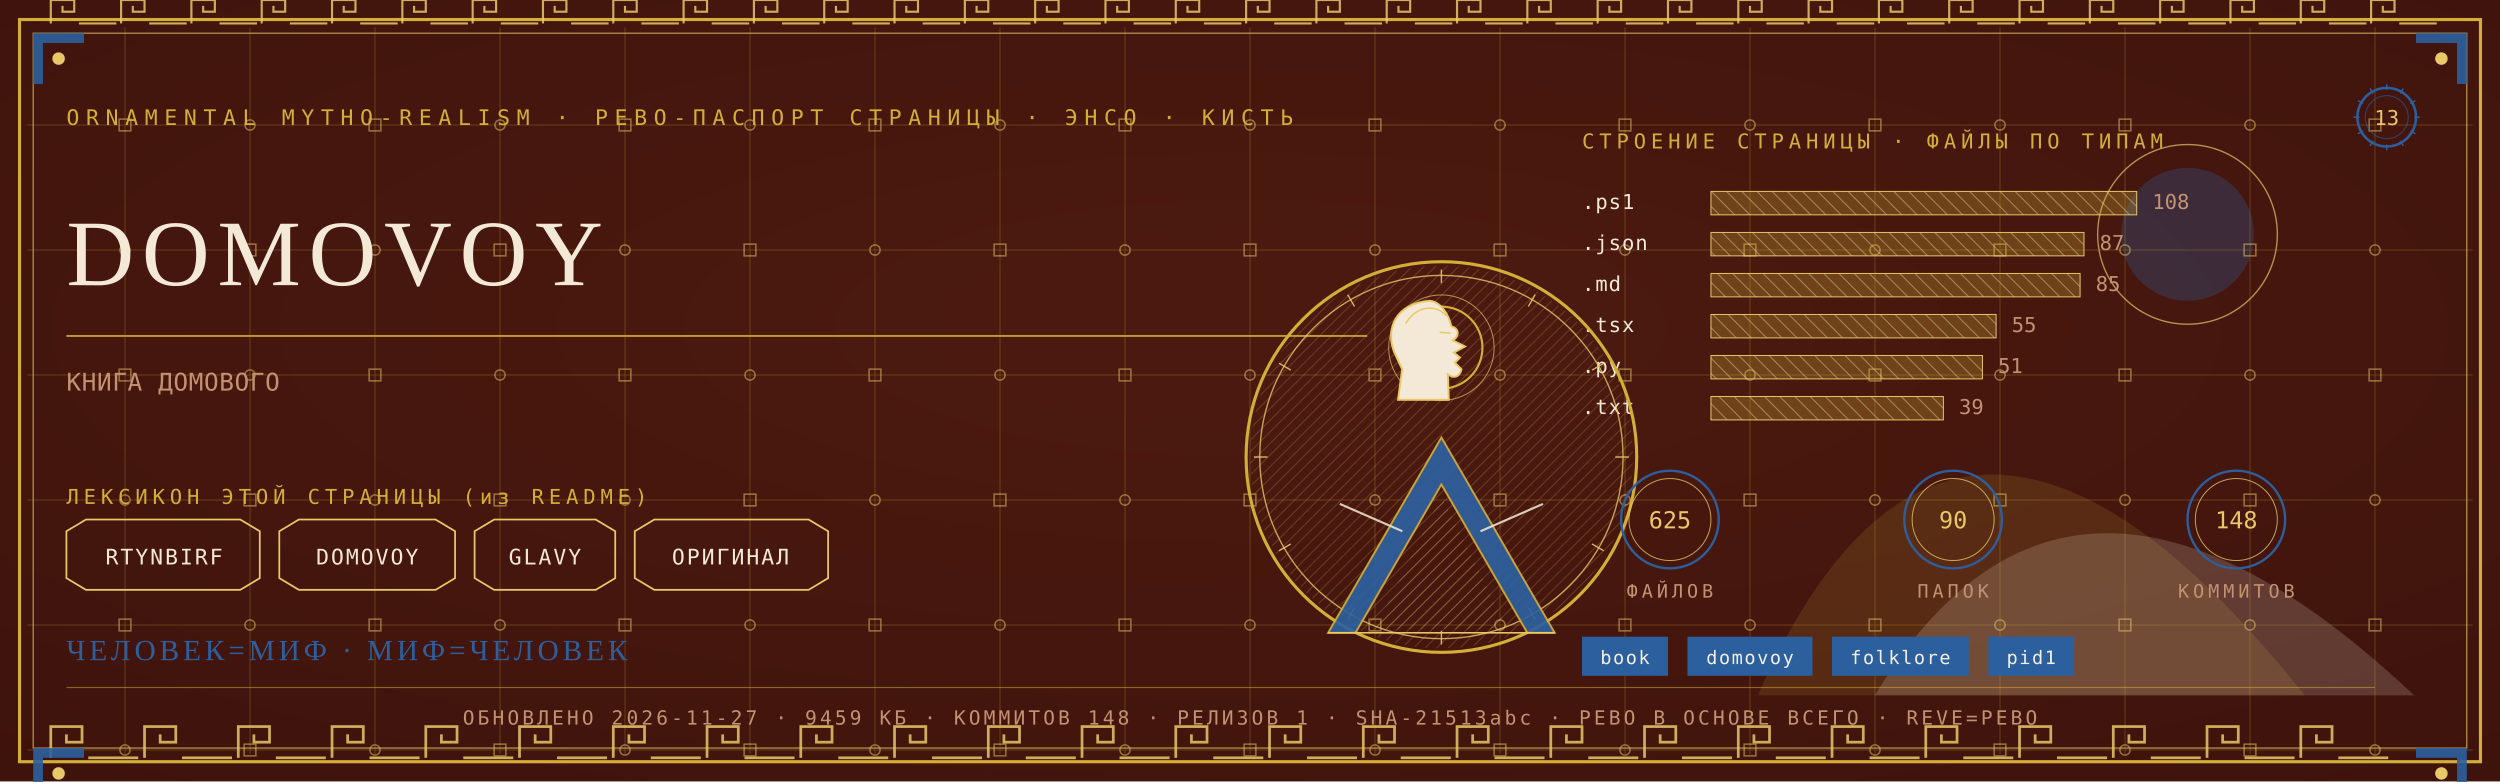
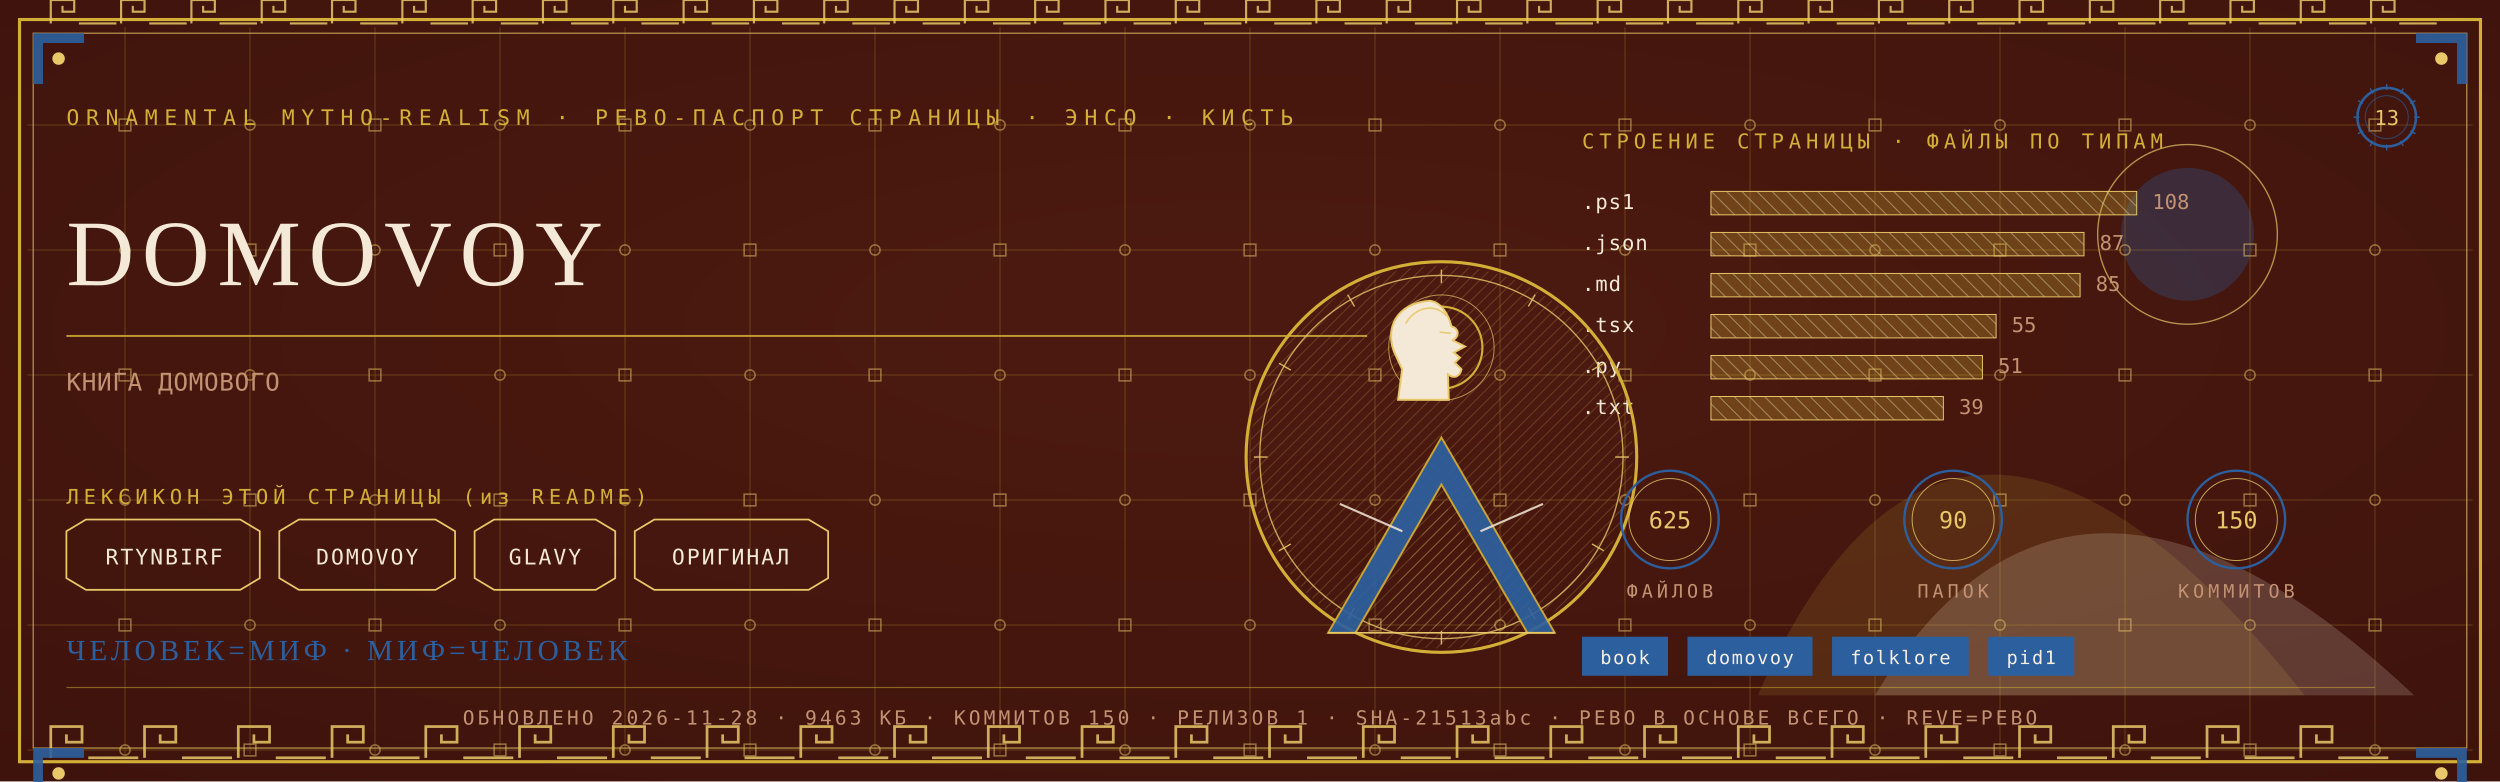
<svg xmlns="http://www.w3.org/2000/svg" viewBox="0 0 1280 400" width="1280" height="400">
  <defs>
    <radialGradient id="rp13" cx="0.5" cy="0.42" r="1.1">
      <stop offset="0" stop-color="#4E1A10" />
      <stop offset="1" stop-color="#38100A" />
    </radialGradient>
    <pattern id="hatchm" width="4.2" height="4.2" patternUnits="userSpaceOnUse" patternTransform="rotate(45)">
      <rect width="4.2" height="4.2" fill="none" />
      <line x1="0" y1="0" x2="0" y2="4.2" stroke="#E8C868" stroke-width="0.5" />
    </pattern>
    <pattern id="hatchv" width="5.5" height="5.5" patternUnits="userSpaceOnUse" patternTransform="rotate(-45)">
      <rect width="5.5" height="5.5" fill="none" />
      <line x1="0" y1="0" x2="0" y2="5.5" stroke="#F4E9D6" stroke-width="0.5" />
    </pattern>
  </defs>
  <rect width="1280" height="400" fill="#38100A" />
  <rect width="1280" height="400" fill="url(#rp13)" opacity="0.94" />
  <path d="M 900 356 Q 1000 130 1180 356 Z" fill="#D4AF37" opacity="0.14" />
  <path d="M 960 356 Q 1060 190 1236 356 Z" fill="#F4E9D6" opacity="0.18" />
  <circle cx="1120" cy="120" r="34" fill="#2C5F9E" opacity="0.30" />
  <circle cx="1120" cy="120" r="46" fill="none" stroke="#E8C868" stroke-width="0.7" opacity="0.7" />
  <g stroke="#D4AF37" stroke-width="0.45" opacity="0.30">
    <line x1="64" y1="14" x2="64" y2="386" />
    <line x1="128" y1="14" x2="128" y2="386" />
    <line x1="192" y1="14" x2="192" y2="386" />
    <line x1="256" y1="14" x2="256" y2="386" />
    <line x1="320" y1="14" x2="320" y2="386" />
    <line x1="384" y1="14" x2="384" y2="386" />
    <line x1="448" y1="14" x2="448" y2="386" />
    <line x1="512" y1="14" x2="512" y2="386" />
    <line x1="576" y1="14" x2="576" y2="386" />
    <line x1="640" y1="14" x2="640" y2="386" />
    <line x1="704" y1="14" x2="704" y2="386" />
    <line x1="768" y1="14" x2="768" y2="386" />
    <line x1="832" y1="14" x2="832" y2="386" />
    <line x1="896" y1="14" x2="896" y2="386" />
    <line x1="960" y1="14" x2="960" y2="386" />
    <line x1="1024" y1="14" x2="1024" y2="386" />
    <line x1="1088" y1="14" x2="1088" y2="386" />
    <line x1="1152" y1="14" x2="1152" y2="386" />
    <line x1="1216" y1="14" x2="1216" y2="386" />
    <line x1="14" y1="64" x2="1266" y2="64" />
    <line x1="14" y1="128" x2="1266" y2="128" />
    <line x1="14" y1="192" x2="1266" y2="192" />
    <line x1="14" y1="256" x2="1266" y2="256" />
    <line x1="14" y1="320" x2="1266" y2="320" />
    <line x1="14" y1="384" x2="1266" y2="384" />
  </g>
  <g fill="none" stroke="#E8C868" stroke-width="0.8" opacity="0.5">
    <rect x="61" y="61" width="6" height="6" />
    <circle cx="64" cy="128" r="2.6" />
    <rect x="61" y="189" width="6" height="6" />
    <circle cx="64" cy="256" r="2.6" />
    <rect x="61" y="317" width="6" height="6" />
    <circle cx="64" cy="384" r="2.6" />
    <circle cx="128" cy="64" r="2.6" />
    <rect x="125" y="125" width="6" height="6" />
    <circle cx="128" cy="192" r="2.6" />
    <rect x="125" y="253" width="6" height="6" />
    <circle cx="128" cy="320" r="2.6" />
    <rect x="125" y="381" width="6" height="6" />
    <rect x="189" y="61" width="6" height="6" />
    <circle cx="192" cy="128" r="2.6" />
    <rect x="189" y="189" width="6" height="6" />
    <circle cx="192" cy="256" r="2.6" />
    <rect x="189" y="317" width="6" height="6" />
    <circle cx="192" cy="384" r="2.6" />
    <circle cx="256" cy="64" r="2.6" />
    <rect x="253" y="125" width="6" height="6" />
    <circle cx="256" cy="192" r="2.6" />
    <rect x="253" y="253" width="6" height="6" />
    <circle cx="256" cy="320" r="2.6" />
    <rect x="253" y="381" width="6" height="6" />
    <rect x="317" y="61" width="6" height="6" />
    <circle cx="320" cy="128" r="2.6" />
    <rect x="317" y="189" width="6" height="6" />
    <circle cx="320" cy="256" r="2.6" />
    <rect x="317" y="317" width="6" height="6" />
    <circle cx="320" cy="384" r="2.6" />
    <circle cx="384" cy="64" r="2.6" />
    <rect x="381" y="125" width="6" height="6" />
    <circle cx="384" cy="192" r="2.6" />
    <rect x="381" y="253" width="6" height="6" />
    <circle cx="384" cy="320" r="2.6" />
    <rect x="381" y="381" width="6" height="6" />
    <rect x="445" y="61" width="6" height="6" />
    <circle cx="448" cy="128" r="2.6" />
    <rect x="445" y="189" width="6" height="6" />
    <circle cx="448" cy="256" r="2.6" />
    <rect x="445" y="317" width="6" height="6" />
    <circle cx="448" cy="384" r="2.6" />
    <circle cx="512" cy="64" r="2.6" />
    <rect x="509" y="125" width="6" height="6" />
    <circle cx="512" cy="192" r="2.6" />
    <rect x="509" y="253" width="6" height="6" />
    <circle cx="512" cy="320" r="2.6" />
    <rect x="509" y="381" width="6" height="6" />
    <rect x="573" y="61" width="6" height="6" />
    <circle cx="576" cy="128" r="2.6" />
    <rect x="573" y="189" width="6" height="6" />
    <circle cx="576" cy="256" r="2.6" />
    <rect x="573" y="317" width="6" height="6" />
    <circle cx="576" cy="384" r="2.6" />
    <circle cx="640" cy="64" r="2.6" />
    <rect x="637" y="125" width="6" height="6" />
    <circle cx="640" cy="192" r="2.6" />
    <rect x="637" y="253" width="6" height="6" />
    <circle cx="640" cy="320" r="2.6" />
    <rect x="637" y="381" width="6" height="6" />
    <rect x="701" y="61" width="6" height="6" />
    <circle cx="704" cy="128" r="2.6" />
    <rect x="701" y="189" width="6" height="6" />
    <circle cx="704" cy="256" r="2.6" />
    <rect x="701" y="317" width="6" height="6" />
    <circle cx="704" cy="384" r="2.6" />
    <circle cx="768" cy="64" r="2.6" />
    <rect x="765" y="125" width="6" height="6" />
    <circle cx="768" cy="192" r="2.6" />
    <rect x="765" y="253" width="6" height="6" />
    <circle cx="768" cy="320" r="2.6" />
    <rect x="765" y="381" width="6" height="6" />
    <rect x="829" y="61" width="6" height="6" />
    <circle cx="832" cy="128" r="2.6" />
    <rect x="829" y="189" width="6" height="6" />
    <circle cx="832" cy="256" r="2.6" />
    <rect x="829" y="317" width="6" height="6" />
    <circle cx="832" cy="384" r="2.6" />
    <circle cx="896" cy="64" r="2.6" />
    <rect x="893" y="125" width="6" height="6" />
    <circle cx="896" cy="192" r="2.6" />
    <rect x="893" y="253" width="6" height="6" />
    <circle cx="896" cy="320" r="2.6" />
    <rect x="893" y="381" width="6" height="6" />
    <rect x="957" y="61" width="6" height="6" />
    <circle cx="960" cy="128" r="2.6" />
    <rect x="957" y="189" width="6" height="6" />
    <circle cx="960" cy="256" r="2.6" />
    <rect x="957" y="317" width="6" height="6" />
    <circle cx="960" cy="384" r="2.6" />
    <circle cx="1024" cy="64" r="2.6" />
    <rect x="1021" y="125" width="6" height="6" />
    <circle cx="1024" cy="192" r="2.6" />
    <rect x="1021" y="253" width="6" height="6" />
    <circle cx="1024" cy="320" r="2.6" />
    <rect x="1021" y="381" width="6" height="6" />
    <rect x="1085" y="61" width="6" height="6" />
    <circle cx="1088" cy="128" r="2.6" />
    <rect x="1085" y="189" width="6" height="6" />
    <circle cx="1088" cy="256" r="2.6" />
    <rect x="1085" y="317" width="6" height="6" />
    <circle cx="1088" cy="384" r="2.6" />
    <circle cx="1152" cy="64" r="2.6" />
    <rect x="1149" y="125" width="6" height="6" />
    <circle cx="1152" cy="192" r="2.6" />
    <rect x="1149" y="253" width="6" height="6" />
    <circle cx="1152" cy="320" r="2.6" />
    <rect x="1149" y="381" width="6" height="6" />
    <rect x="1213" y="61" width="6" height="6" />
    <circle cx="1216" cy="128" r="2.6" />
    <rect x="1213" y="189" width="6" height="6" />
    <circle cx="1216" cy="256" r="2.6" />
    <rect x="1213" y="317" width="6" height="6" />
    <circle cx="1216" cy="384" r="2.6" />
  </g>
  <rect x="10" y="10" width="1260" height="380" fill="none" stroke="#D4AF37" stroke-width="1.6" />
  <rect x="17" y="17" width="1246" height="366" fill="none" stroke="#E8C868" stroke-width="0.6" opacity="0.75" />
  <g fill="none" stroke="#E8C868" stroke-width="1.4" opacity="0.85">
    <path d="M 26 388 L 26 372 L 42 372 L 42 380.0 L 34.0 380.0 L 34.0 376.0" />
    <line x1="45.2" y1="388" x2="70.8" y2="388" />
    <path d="M 74 388 L 74 372 L 90 372 L 90 380.0 L 82.0 380.0 L 82.0 376.0" />
    <line x1="93.2" y1="388" x2="118.8" y2="388" />
    <path d="M 122 388 L 122 372 L 138 372 L 138 380.0 L 130.0 380.0 L 130.0 376.0" />
    <line x1="141.2" y1="388" x2="166.8" y2="388" />
    <path d="M 170 388 L 170 372 L 186 372 L 186 380.0 L 178.0 380.0 L 178.0 376.0" />
    <line x1="189.2" y1="388" x2="214.8" y2="388" />
    <path d="M 218 388 L 218 372 L 234 372 L 234 380.0 L 226.0 380.0 L 226.0 376.0" />
    <line x1="237.2" y1="388" x2="262.8" y2="388" />
    <path d="M 266 388 L 266 372 L 282 372 L 282 380.0 L 274.0 380.0 L 274.0 376.0" />
    <line x1="285.2" y1="388" x2="310.8" y2="388" />
    <path d="M 314 388 L 314 372 L 330 372 L 330 380.0 L 322.0 380.0 L 322.0 376.0" />
    <line x1="333.2" y1="388" x2="358.8" y2="388" />
    <path d="M 362 388 L 362 372 L 378 372 L 378 380.0 L 370.0 380.0 L 370.0 376.0" />
    <line x1="381.2" y1="388" x2="406.8" y2="388" />
    <path d="M 410 388 L 410 372 L 426 372 L 426 380.0 L 418.0 380.0 L 418.0 376.0" />
    <line x1="429.2" y1="388" x2="454.8" y2="388" />
    <path d="M 458 388 L 458 372 L 474 372 L 474 380.0 L 466.0 380.0 L 466.0 376.0" />
    <line x1="477.2" y1="388" x2="502.8" y2="388" />
    <path d="M 506 388 L 506 372 L 522 372 L 522 380.0 L 514.0 380.0 L 514.0 376.0" />
    <line x1="525.2" y1="388" x2="550.8" y2="388" />
    <path d="M 554 388 L 554 372 L 570 372 L 570 380.0 L 562.0 380.0 L 562.0 376.0" />
    <line x1="573.2" y1="388" x2="598.8" y2="388" />
    <path d="M 602 388 L 602 372 L 618 372 L 618 380.0 L 610.0 380.0 L 610.0 376.0" />
    <line x1="621.2" y1="388" x2="646.8" y2="388" />
    <path d="M 650 388 L 650 372 L 666 372 L 666 380.0 L 658.0 380.0 L 658.0 376.0" />
    <line x1="669.2" y1="388" x2="694.8" y2="388" />
    <path d="M 698 388 L 698 372 L 714 372 L 714 380.0 L 706.0 380.0 L 706.0 376.0" />
    <line x1="717.2" y1="388" x2="742.8" y2="388" />
    <path d="M 746 388 L 746 372 L 762 372 L 762 380.0 L 754.0 380.0 L 754.0 376.0" />
    <line x1="765.2" y1="388" x2="790.8" y2="388" />
    <path d="M 794 388 L 794 372 L 810 372 L 810 380.0 L 802.0 380.0 L 802.0 376.0" />
    <line x1="813.2" y1="388" x2="838.8" y2="388" />
    <path d="M 842 388 L 842 372 L 858 372 L 858 380.0 L 850.0 380.0 L 850.0 376.0" />
    <line x1="861.2" y1="388" x2="886.8" y2="388" />
    <path d="M 890 388 L 890 372 L 906 372 L 906 380.0 L 898.0 380.0 L 898.0 376.0" />
    <line x1="909.2" y1="388" x2="934.8" y2="388" />
    <path d="M 938 388 L 938 372 L 954 372 L 954 380.0 L 946.0 380.0 L 946.0 376.0" />
    <line x1="957.2" y1="388" x2="982.8" y2="388" />
    <path d="M 986 388 L 986 372 L 1002 372 L 1002 380.0 L 994.0 380.0 L 994.0 376.0" />
    <line x1="1005.2" y1="388" x2="1030.8" y2="388" />
    <path d="M 1034 388 L 1034 372 L 1050 372 L 1050 380.0 L 1042.0 380.0 L 1042.0 376.0" />
    <line x1="1053.2" y1="388" x2="1078.8" y2="388" />
    <path d="M 1082 388 L 1082 372 L 1098 372 L 1098 380.0 L 1090.0 380.0 L 1090.0 376.0" />
    <line x1="1101.2" y1="388" x2="1126.8" y2="388" />
    <path d="M 1130 388 L 1130 372 L 1146 372 L 1146 380.0 L 1138.0 380.0 L 1138.0 376.0" />
    <line x1="1149.2" y1="388" x2="1174.8" y2="388" />
    <path d="M 1178 388 L 1178 372 L 1194 372 L 1194 380.0 L 1186.0 380.0 L 1186.0 376.0" />
    <line x1="1197.2" y1="388" x2="1222.8" y2="388" />
  </g>
  <g fill="none" stroke="#E8C868" stroke-width="1.1" opacity="0.85">
    <path d="M 26 12 L 26 0 L 38 0 L 38 6.0 L 32.0 6.0 L 32.0 3.0" />
    <line x1="40.4" y1="12" x2="59.6" y2="12" />
    <path d="M 62 12 L 62 0 L 74 0 L 74 6.0 L 68.0 6.0 L 68.0 3.0" />
    <line x1="76.4" y1="12" x2="95.6" y2="12" />
    <path d="M 98 12 L 98 0 L 110 0 L 110 6.0 L 104.0 6.0 L 104.0 3.0" />
    <line x1="112.4" y1="12" x2="131.6" y2="12" />
    <path d="M 134 12 L 134 0 L 146 0 L 146 6.0 L 140.0 6.0 L 140.0 3.0" />
    <line x1="148.4" y1="12" x2="167.6" y2="12" />
    <path d="M 170 12 L 170 0 L 182 0 L 182 6.0 L 176.0 6.0 L 176.0 3.0" />
    <line x1="184.4" y1="12" x2="203.6" y2="12" />
    <path d="M 206 12 L 206 0 L 218 0 L 218 6.0 L 212.0 6.0 L 212.0 3.0" />
    <line x1="220.4" y1="12" x2="239.6" y2="12" />
    <path d="M 242 12 L 242 0 L 254 0 L 254 6.0 L 248.0 6.0 L 248.0 3.0" />
    <line x1="256.4" y1="12" x2="275.6" y2="12" />
    <path d="M 278 12 L 278 0 L 290 0 L 290 6.0 L 284.0 6.0 L 284.0 3.0" />
    <line x1="292.4" y1="12" x2="311.6" y2="12" />
    <path d="M 314 12 L 314 0 L 326 0 L 326 6.0 L 320.0 6.0 L 320.0 3.0" />
    <line x1="328.4" y1="12" x2="347.6" y2="12" />
    <path d="M 350 12 L 350 0 L 362 0 L 362 6.0 L 356.0 6.0 L 356.0 3.0" />
    <line x1="364.4" y1="12" x2="383.6" y2="12" />
    <path d="M 386 12 L 386 0 L 398 0 L 398 6.0 L 392.0 6.0 L 392.0 3.0" />
    <line x1="400.4" y1="12" x2="419.6" y2="12" />
    <path d="M 422 12 L 422 0 L 434 0 L 434 6.0 L 428.0 6.0 L 428.0 3.0" />
    <line x1="436.4" y1="12" x2="455.6" y2="12" />
    <path d="M 458 12 L 458 0 L 470 0 L 470 6.0 L 464.0 6.0 L 464.0 3.0" />
    <line x1="472.4" y1="12" x2="491.6" y2="12" />
    <path d="M 494 12 L 494 0 L 506 0 L 506 6.0 L 500.0 6.0 L 500.0 3.0" />
    <line x1="508.4" y1="12" x2="527.6" y2="12" />
    <path d="M 530 12 L 530 0 L 542 0 L 542 6.0 L 536.0 6.0 L 536.0 3.0" />
    <line x1="544.4" y1="12" x2="563.6" y2="12" />
    <path d="M 566 12 L 566 0 L 578 0 L 578 6.0 L 572.0 6.0 L 572.0 3.0" />
    <line x1="580.4" y1="12" x2="599.6" y2="12" />
    <path d="M 602 12 L 602 0 L 614 0 L 614 6.0 L 608.0 6.0 L 608.0 3.0" />
    <line x1="616.4" y1="12" x2="635.6" y2="12" />
    <path d="M 638 12 L 638 0 L 650 0 L 650 6.0 L 644.0 6.0 L 644.0 3.0" />
    <line x1="652.4" y1="12" x2="671.6" y2="12" />
    <path d="M 674 12 L 674 0 L 686 0 L 686 6.0 L 680.0 6.0 L 680.0 3.0" />
    <line x1="688.4" y1="12" x2="707.6" y2="12" />
    <path d="M 710 12 L 710 0 L 722 0 L 722 6.0 L 716.0 6.0 L 716.0 3.0" />
    <line x1="724.4" y1="12" x2="743.6" y2="12" />
    <path d="M 746 12 L 746 0 L 758 0 L 758 6.0 L 752.0 6.0 L 752.0 3.0" />
    <line x1="760.4" y1="12" x2="779.6" y2="12" />
    <path d="M 782 12 L 782 0 L 794 0 L 794 6.0 L 788.0 6.0 L 788.0 3.0" />
    <line x1="796.4" y1="12" x2="815.6" y2="12" />
    <path d="M 818 12 L 818 0 L 830 0 L 830 6.0 L 824.0 6.0 L 824.0 3.0" />
    <line x1="832.4" y1="12" x2="851.6" y2="12" />
    <path d="M 854 12 L 854 0 L 866 0 L 866 6.0 L 860.0 6.0 L 860.0 3.0" />
    <line x1="868.4" y1="12" x2="887.6" y2="12" />
    <path d="M 890 12 L 890 0 L 902 0 L 902 6.0 L 896.0 6.0 L 896.0 3.0" />
    <line x1="904.4" y1="12" x2="923.6" y2="12" />
    <path d="M 926 12 L 926 0 L 938 0 L 938 6.0 L 932.0 6.0 L 932.0 3.0" />
    <line x1="940.4" y1="12" x2="959.6" y2="12" />
    <path d="M 962 12 L 962 0 L 974 0 L 974 6.0 L 968.0 6.0 L 968.0 3.0" />
    <line x1="976.4" y1="12" x2="995.6" y2="12" />
    <path d="M 998 12 L 998 0 L 1010 0 L 1010 6.0 L 1004.0 6.0 L 1004.0 3.0" />
    <line x1="1012.4" y1="12" x2="1031.6" y2="12" />
    <path d="M 1034 12 L 1034 0 L 1046 0 L 1046 6.0 L 1040.0 6.0 L 1040.0 3.0" />
    <line x1="1048.4" y1="12" x2="1067.6" y2="12" />
    <path d="M 1070 12 L 1070 0 L 1082 0 L 1082 6.0 L 1076.0 6.0 L 1076.0 3.0" />
    <line x1="1084.4" y1="12" x2="1103.6" y2="12" />
    <path d="M 1106 12 L 1106 0 L 1118 0 L 1118 6.0 L 1112.0 6.0 L 1112.0 3.0" />
    <line x1="1120.4" y1="12" x2="1139.6" y2="12" />
    <path d="M 1142 12 L 1142 0 L 1154 0 L 1154 6.0 L 1148.0 6.0 L 1148.0 3.0" />
    <line x1="1156.4" y1="12" x2="1175.6" y2="12" />
    <path d="M 1178 12 L 1178 0 L 1190 0 L 1190 6.0 L 1184.0 6.0 L 1184.0 3.0" />
    <line x1="1192.4" y1="12" x2="1211.6" y2="12" />
    <path d="M 1214 12 L 1214 0 L 1226 0 L 1226 6.0 L 1220.0 6.0 L 1220.0 3.0" />
    <line x1="1228.4" y1="12" x2="1247.6" y2="12" />
  </g>
  <g transform="translate(17,17) scale(1,1)">
    <path d="M 0 0 L 26 0 L 26 5 L 5 5 L 5 26 L 0 26 Z" fill="#2C5F9E" opacity="0.9" />
    <circle cx="13" cy="13" r="3.2" fill="#E8C868" />
  </g>
  <g transform="translate(1263,17) scale(-1,1)">
    <path d="M 0 0 L 26 0 L 26 5 L 5 5 L 5 26 L 0 26 Z" fill="#2C5F9E" opacity="0.9" />
    <circle cx="13" cy="13" r="3.2" fill="#E8C868" />
  </g>
  <g transform="translate(17,383) scale(1,1)">
    <path d="M 0 0 L 26 0 L 26 5 L 5 5 L 5 26 L 0 26 Z" fill="#2C5F9E" opacity="0.9" />
    <circle cx="13" cy="13" r="3.2" fill="#E8C868" />
  </g>
  <g transform="translate(1263,383) scale(-1,1)">
    <path d="M 0 0 L 26 0 L 26 5 L 5 5 L 5 26 L 0 26 Z" fill="#2C5F9E" opacity="0.9" />
    <circle cx="13" cy="13" r="3.2" fill="#E8C868" />
  </g>
  <text x="34" y="64" font-family="'Cascadia Mono', ui-monospace, Consolas, monospace" font-size="11" fill="#D4AF37" letter-spacing="3.4">ORNAMENTAL MYTHO-REALISM · РЕВО-ПАСПОРТ СТРАНИЦЫ · ЭНСО · КИСТЬ</text>
  <g transform="translate(1222,60)">
    <circle r="15" fill="none" stroke="#2C5F9E" stroke-width="1.3" />
    <circle r="11" fill="none" stroke="#2C5F9E" stroke-width="0.55" opacity="0.6" />
    <text y="4" text-anchor="middle" font-family="'Cascadia Mono', ui-monospace, Consolas, monospace" font-size="10.5" fill="#E8C868">13</text>
    <g stroke="#2C5F9E" stroke-width="0.7">
      <line x1="0" y1="-17" x2="0" y2="-14" transform="rotate(0)" />
      <line x1="0" y1="-17" x2="0" y2="-14" transform="rotate(30)" />
      <line x1="0" y1="-17" x2="0" y2="-14" transform="rotate(60)" />
      <line x1="0" y1="-17" x2="0" y2="-14" transform="rotate(90)" />
      <line x1="0" y1="-17" x2="0" y2="-14" transform="rotate(120)" />
      <line x1="0" y1="-17" x2="0" y2="-14" transform="rotate(150)" />
      <line x1="0" y1="-17" x2="0" y2="-14" transform="rotate(180)" />
      <line x1="0" y1="-17" x2="0" y2="-14" transform="rotate(210)" />
      <line x1="0" y1="-17" x2="0" y2="-14" transform="rotate(240)" />
      <line x1="0" y1="-17" x2="0" y2="-14" transform="rotate(270)" />
      <line x1="0" y1="-17" x2="0" y2="-14" transform="rotate(300)" />
      <line x1="0" y1="-17" x2="0" y2="-14" transform="rotate(330)" />
    </g>
  </g>
  <text x="34" y="146" font-family="Georgia, 'Times New Roman', serif" font-size="48.0" fill="#F4E9D6" letter-spacing="4">DOMOVOY</text>
  <line x1="34" y1="172" x2="700" y2="172" stroke="#D4AF37" stroke-width="1" opacity="0.85" />
  <text x="34" y="200" font-family="'Cascadia Mono', ui-monospace, Consolas, monospace" font-size="12.5" fill="#C39272" letter-spacing="0.3">КНИГА ДОМОВОГО</text>
  <text x="34" y="258" font-family="'Cascadia Mono', ui-monospace, Consolas, monospace" font-size="10.5" fill="#D4AF37" letter-spacing="2.5">ЛЕКСИКОН ЭТОЙ СТРАНИЦЫ (из README)</text>
  <path d="M 34 272 L 44 266 L 123 266 L 133 272 L 133 296 L 123 302 L 44 302 L 34 296 Z" fill="none" stroke="#E8C868" stroke-width="0.9" />
  <text x="84" y="289" text-anchor="middle" font-family="'Cascadia Mono', ui-monospace, Consolas, monospace" font-size="11" fill="#F4E9D6" letter-spacing="1">RTYNBIRF</text>
  <path d="M 143 272 L 153 266 L 223 266 L 233 272 L 233 296 L 223 302 L 153 302 L 143 296 Z" fill="none" stroke="#E8C868" stroke-width="0.9" />
  <text x="188" y="289" text-anchor="middle" font-family="'Cascadia Mono', ui-monospace, Consolas, monospace" font-size="11" fill="#F4E9D6" letter-spacing="1">DOMOVOY</text>
  <path d="M 243 272 L 253 266 L 305 266 L 315 272 L 315 296 L 305 302 L 253 302 L 243 296 Z" fill="none" stroke="#E8C868" stroke-width="0.9" />
  <text x="279" y="289" text-anchor="middle" font-family="'Cascadia Mono', ui-monospace, Consolas, monospace" font-size="11" fill="#F4E9D6" letter-spacing="1">GLAVY</text>
  <path d="M 325 272 L 335 266 L 414 266 L 424 272 L 424 296 L 414 302 L 335 302 L 325 296 Z" fill="none" stroke="#E8C868" stroke-width="0.9" />
  <text x="374" y="289" text-anchor="middle" font-family="'Cascadia Mono', ui-monospace, Consolas, monospace" font-size="11" fill="#F4E9D6" letter-spacing="1">ОРИГИНАЛ</text>
  <text x="810" y="76" font-family="'Cascadia Mono', ui-monospace, Consolas, monospace" font-size="10.5" fill="#D4AF37" letter-spacing="2.5">СТРОЕНИЕ СТРАНИЦЫ · ФАЙЛЫ ПО ТИПАМ</text>
  <text x="810" y="107" font-family="'Cascadia Mono', ui-monospace, Consolas, monospace" font-size="10.5" fill="#F4E9D6" letter-spacing="0.5">.ps1</text>
  <rect x="876" y="98" width="218" height="12" fill="url(#hatchv)" opacity="0.9" />
  <rect x="876" y="98" width="218" height="12" fill="#D4AF37" opacity="0.28" />
  <rect x="876" y="98" width="218" height="12" fill="none" stroke="#E8C868" stroke-width="0.5" />
  <text x="1102" y="107" font-family="'Cascadia Mono', ui-monospace, Consolas, monospace" font-size="10.5" fill="#C39272">108</text>
  <text x="810" y="128" font-family="'Cascadia Mono', ui-monospace, Consolas, monospace" font-size="10.5" fill="#F4E9D6" letter-spacing="0.5">.json</text>
  <rect x="876" y="119" width="191" height="12" fill="url(#hatchv)" opacity="0.9" />
  <rect x="876" y="119" width="191" height="12" fill="#D4AF37" opacity="0.28" />
  <rect x="876" y="119" width="191" height="12" fill="none" stroke="#E8C868" stroke-width="0.5" />
  <text x="1075" y="128" font-family="'Cascadia Mono', ui-monospace, Consolas, monospace" font-size="10.5" fill="#C39272">87</text>
  <text x="810" y="149" font-family="'Cascadia Mono', ui-monospace, Consolas, monospace" font-size="10.5" fill="#F4E9D6" letter-spacing="0.5">.md</text>
  <rect x="876" y="140" width="189" height="12" fill="url(#hatchv)" opacity="0.9" />
  <rect x="876" y="140" width="189" height="12" fill="#D4AF37" opacity="0.28" />
  <rect x="876" y="140" width="189" height="12" fill="none" stroke="#E8C868" stroke-width="0.5" />
  <text x="1073" y="149" font-family="'Cascadia Mono', ui-monospace, Consolas, monospace" font-size="10.5" fill="#C39272">85</text>
  <text x="810" y="170" font-family="'Cascadia Mono', ui-monospace, Consolas, monospace" font-size="10.5" fill="#F4E9D6" letter-spacing="0.5">.tsx</text>
  <rect x="876" y="161" width="146" height="12" fill="url(#hatchv)" opacity="0.9" />
  <rect x="876" y="161" width="146" height="12" fill="#D4AF37" opacity="0.28" />
  <rect x="876" y="161" width="146" height="12" fill="none" stroke="#E8C868" stroke-width="0.5" />
  <text x="1030" y="170" font-family="'Cascadia Mono', ui-monospace, Consolas, monospace" font-size="10.5" fill="#C39272">55</text>
  <text x="810" y="191" font-family="'Cascadia Mono', ui-monospace, Consolas, monospace" font-size="10.5" fill="#F4E9D6" letter-spacing="0.5">.py</text>
  <rect x="876" y="182" width="139" height="12" fill="url(#hatchv)" opacity="0.9" />
  <rect x="876" y="182" width="139" height="12" fill="#D4AF37" opacity="0.28" />
  <rect x="876" y="182" width="139" height="12" fill="none" stroke="#E8C868" stroke-width="0.5" />
  <text x="1023" y="191" font-family="'Cascadia Mono', ui-monospace, Consolas, monospace" font-size="10.5" fill="#C39272">51</text>
  <text x="810" y="212" font-family="'Cascadia Mono', ui-monospace, Consolas, monospace" font-size="10.5" fill="#F4E9D6" letter-spacing="0.5">.txt</text>
  <rect x="876" y="203" width="119" height="12" fill="url(#hatchv)" opacity="0.9" />
  <rect x="876" y="203" width="119" height="12" fill="#D4AF37" opacity="0.28" />
  <rect x="876" y="203" width="119" height="12" fill="none" stroke="#E8C868" stroke-width="0.5" />
  <text x="1003" y="212" font-family="'Cascadia Mono', ui-monospace, Consolas, monospace" font-size="10.5" fill="#C39272">39</text>
  <g transform="translate(738,234)">
    <circle r="100" fill="none" stroke="#D4AF37" stroke-width="1.6" />
    <circle r="93" fill="none" stroke="#E8C868" stroke-width="0.7" opacity="0.8" />
    <circle r="98" fill="url(#hatchm)" opacity="0.4" />
    <g stroke="#E8C868" stroke-width="0.7" opacity="0.9">
      <line x1="0" y1="-96" x2="0" y2="-89" transform="rotate(0)" />
      <line x1="0" y1="-96" x2="0" y2="-89" transform="rotate(30)" />
      <line x1="0" y1="-96" x2="0" y2="-89" transform="rotate(60)" />
      <line x1="0" y1="-96" x2="0" y2="-89" transform="rotate(90)" />
      <line x1="0" y1="-96" x2="0" y2="-89" transform="rotate(120)" />
      <line x1="0" y1="-96" x2="0" y2="-89" transform="rotate(150)" />
      <line x1="0" y1="-96" x2="0" y2="-89" transform="rotate(180)" />
      <line x1="0" y1="-96" x2="0" y2="-89" transform="rotate(210)" />
      <line x1="0" y1="-96" x2="0" y2="-89" transform="rotate(240)" />
      <line x1="0" y1="-96" x2="0" y2="-89" transform="rotate(270)" />
      <line x1="0" y1="-96" x2="0" y2="-89" transform="rotate(300)" />
      <line x1="0" y1="-96" x2="0" y2="-89" transform="rotate(330)" />
    </g>
    <circle cy="-56" r="21" fill="none" stroke="#D4AF37" stroke-width="1.1" />
    <circle cy="-56" r="27" fill="none" stroke="#E8C868" stroke-width="0.5" opacity="0.7" />
    <path d="M -6.0 -80.0 C -23.5 -78.7 -28.7 -65.7 -24.3 -54.0 L -20.1 -44.9 L -22.2 -29.3 L 3.8 -29.3 L 3.3 -42.3 C 6.9 -39.7 9.5 -41.5 10.3 -44.9 L 6.9 -48.3 L 9.5 -50.9 L 6.4 -53.5 L 12.1 -56.6 L 5.9 -59.7 C 9.5 -62.3 9.0 -65.7 5.1 -67.0 C 3.8 -72.7 -0.1 -79.5 -6.0 -80.0 Z" fill="#F4E9D6" stroke="#E8C868" stroke-width="1.0" />
    <g fill="none" stroke="#E8C868" stroke-width="0.8" opacity="0.95">
      <path d="M -18.3 -68.3 C -13.1 -77.4 -2.7 -78.7 2.5 -72.2" />
      <path d="M -0.9 -63.9 L 4.8 -63.4" />
    </g>
    <path d="M -58.0 90.0 L 0 -10.0 L 58.0 90.0 L 44.0 90.0 L 0 14.0 L -44.0 90.0 Z" fill="#2C5F9E" opacity="0.92" stroke="#D4AF37" stroke-width="1.0" />
    <path d="M -34.0 88.0 L 0 20.0 L 34.0 88.0" fill="url(#hatchm)" opacity="0.5" stroke="none" />
    <path d="M -58.0 90.0 L 58.0 90.0" fill="none" stroke="#E8C868" stroke-width="0.8" />
    <path d="M -52.0 24.0 L -20.0 38.0" fill="none" stroke="#F4E9D6" stroke-width="1.1" opacity="0.85" />
    <path d="M 52.0 24.0 L 20.0 38.0" fill="none" stroke="#F4E9D6" stroke-width="1.1" opacity="0.85" />
  </g>
  <g transform="translate(855,266)">
    <circle r="25" fill="none" stroke="#2C5F9E" stroke-width="1.2" />
    <circle r="21" fill="none" stroke="#E8C868" stroke-width="0.5" opacity="0.8" />
    <text y="4.5" text-anchor="middle" font-family="'Cascadia Mono', ui-monospace, Consolas, monospace" font-size="12" fill="#E8C868">625</text>
    <text y="40" text-anchor="middle" font-family="'Cascadia Mono', ui-monospace, Consolas, monospace" font-size="9.5" fill="#C39272" letter-spacing="2">ФАЙЛОВ</text>
  </g>
  <g transform="translate(1000,266)">
    <circle r="25" fill="none" stroke="#2C5F9E" stroke-width="1.2" />
    <circle r="21" fill="none" stroke="#E8C868" stroke-width="0.5" opacity="0.8" />
    <text y="4.5" text-anchor="middle" font-family="'Cascadia Mono', ui-monospace, Consolas, monospace" font-size="12" fill="#E8C868">90</text>
    <text y="40" text-anchor="middle" font-family="'Cascadia Mono', ui-monospace, Consolas, monospace" font-size="9.5" fill="#C39272" letter-spacing="2">ПАПОК</text>
  </g>
  <g transform="translate(1145,266)">
    <circle r="25" fill="none" stroke="#2C5F9E" stroke-width="1.2" />
    <circle r="21" fill="none" stroke="#E8C868" stroke-width="0.5" opacity="0.8" />
-     <text y="4.5" text-anchor="middle" font-family="'Cascadia Mono', ui-monospace, Consolas, monospace" font-size="12" fill="#E8C868">148</text>
+     <text y="4.5" text-anchor="middle" font-family="'Cascadia Mono', ui-monospace, Consolas, monospace" font-size="12" fill="#E8C868">150</text>
    <text y="40" text-anchor="middle" font-family="'Cascadia Mono', ui-monospace, Consolas, monospace" font-size="9.5" fill="#C39272" letter-spacing="2">КОММИТОВ</text>
  </g>
  <rect x="810" y="326" rx="0" width="44" height="20" fill="#2C5F9E" />
  <text x="832" y="340" text-anchor="middle" font-family="'Cascadia Mono', ui-monospace, Consolas, monospace" font-size="9.5" fill="#F5EFE2" letter-spacing="0.8">book</text>
  <rect x="864" y="326" rx="0" width="64" height="20" fill="#2C5F9E" />
  <text x="896" y="340" text-anchor="middle" font-family="'Cascadia Mono', ui-monospace, Consolas, monospace" font-size="9.5" fill="#F5EFE2" letter-spacing="0.8">domovoy</text>
  <rect x="938" y="326" rx="0" width="70" height="20" fill="#2C5F9E" />
  <text x="973" y="340" text-anchor="middle" font-family="'Cascadia Mono', ui-monospace, Consolas, monospace" font-size="9.5" fill="#F5EFE2" letter-spacing="0.8">folklore</text>
  <rect x="1018" y="326" rx="0" width="44" height="20" fill="#2C5F9E" />
  <text x="1040" y="340" text-anchor="middle" font-family="'Cascadia Mono', ui-monospace, Consolas, monospace" font-size="9.5" fill="#F5EFE2" letter-spacing="0.8">pid1</text>
  <text x="34" y="338" font-family="Georgia, 'Times New Roman', serif" font-size="15" fill="#2C5F9E" letter-spacing="2">ЧЕЛОВЕК=МИФ · МИФ=ЧЕЛОВЕК</text>
  <line x1="34" y1="352" x2="1216" y2="352" stroke="#D4AF37" stroke-width="0.6" opacity="0.5" />
-   <text x="640" y="371" text-anchor="middle" font-family="'Cascadia Mono', ui-monospace, Consolas, monospace" font-size="10" fill="#C39272" letter-spacing="1.6">ОБНОВЛЕНО 2026-11-27 · 9459 КБ · КОММИТОВ 148 · РЕЛИЗОВ 1 · SHA-21513abc · РЕВО В ОСНОВЕ ВСЕГО · REVE=РЕВО</text>
+   <text x="640" y="371" text-anchor="middle" font-family="'Cascadia Mono', ui-monospace, Consolas, monospace" font-size="10" fill="#C39272" letter-spacing="1.6">ОБНОВЛЕНО 2026-11-28 · 9463 КБ · КОММИТОВ 150 · РЕЛИЗОВ 1 · SHA-21513abc · РЕВО В ОСНОВЕ ВСЕГО · REVE=РЕВО</text>
</svg>
